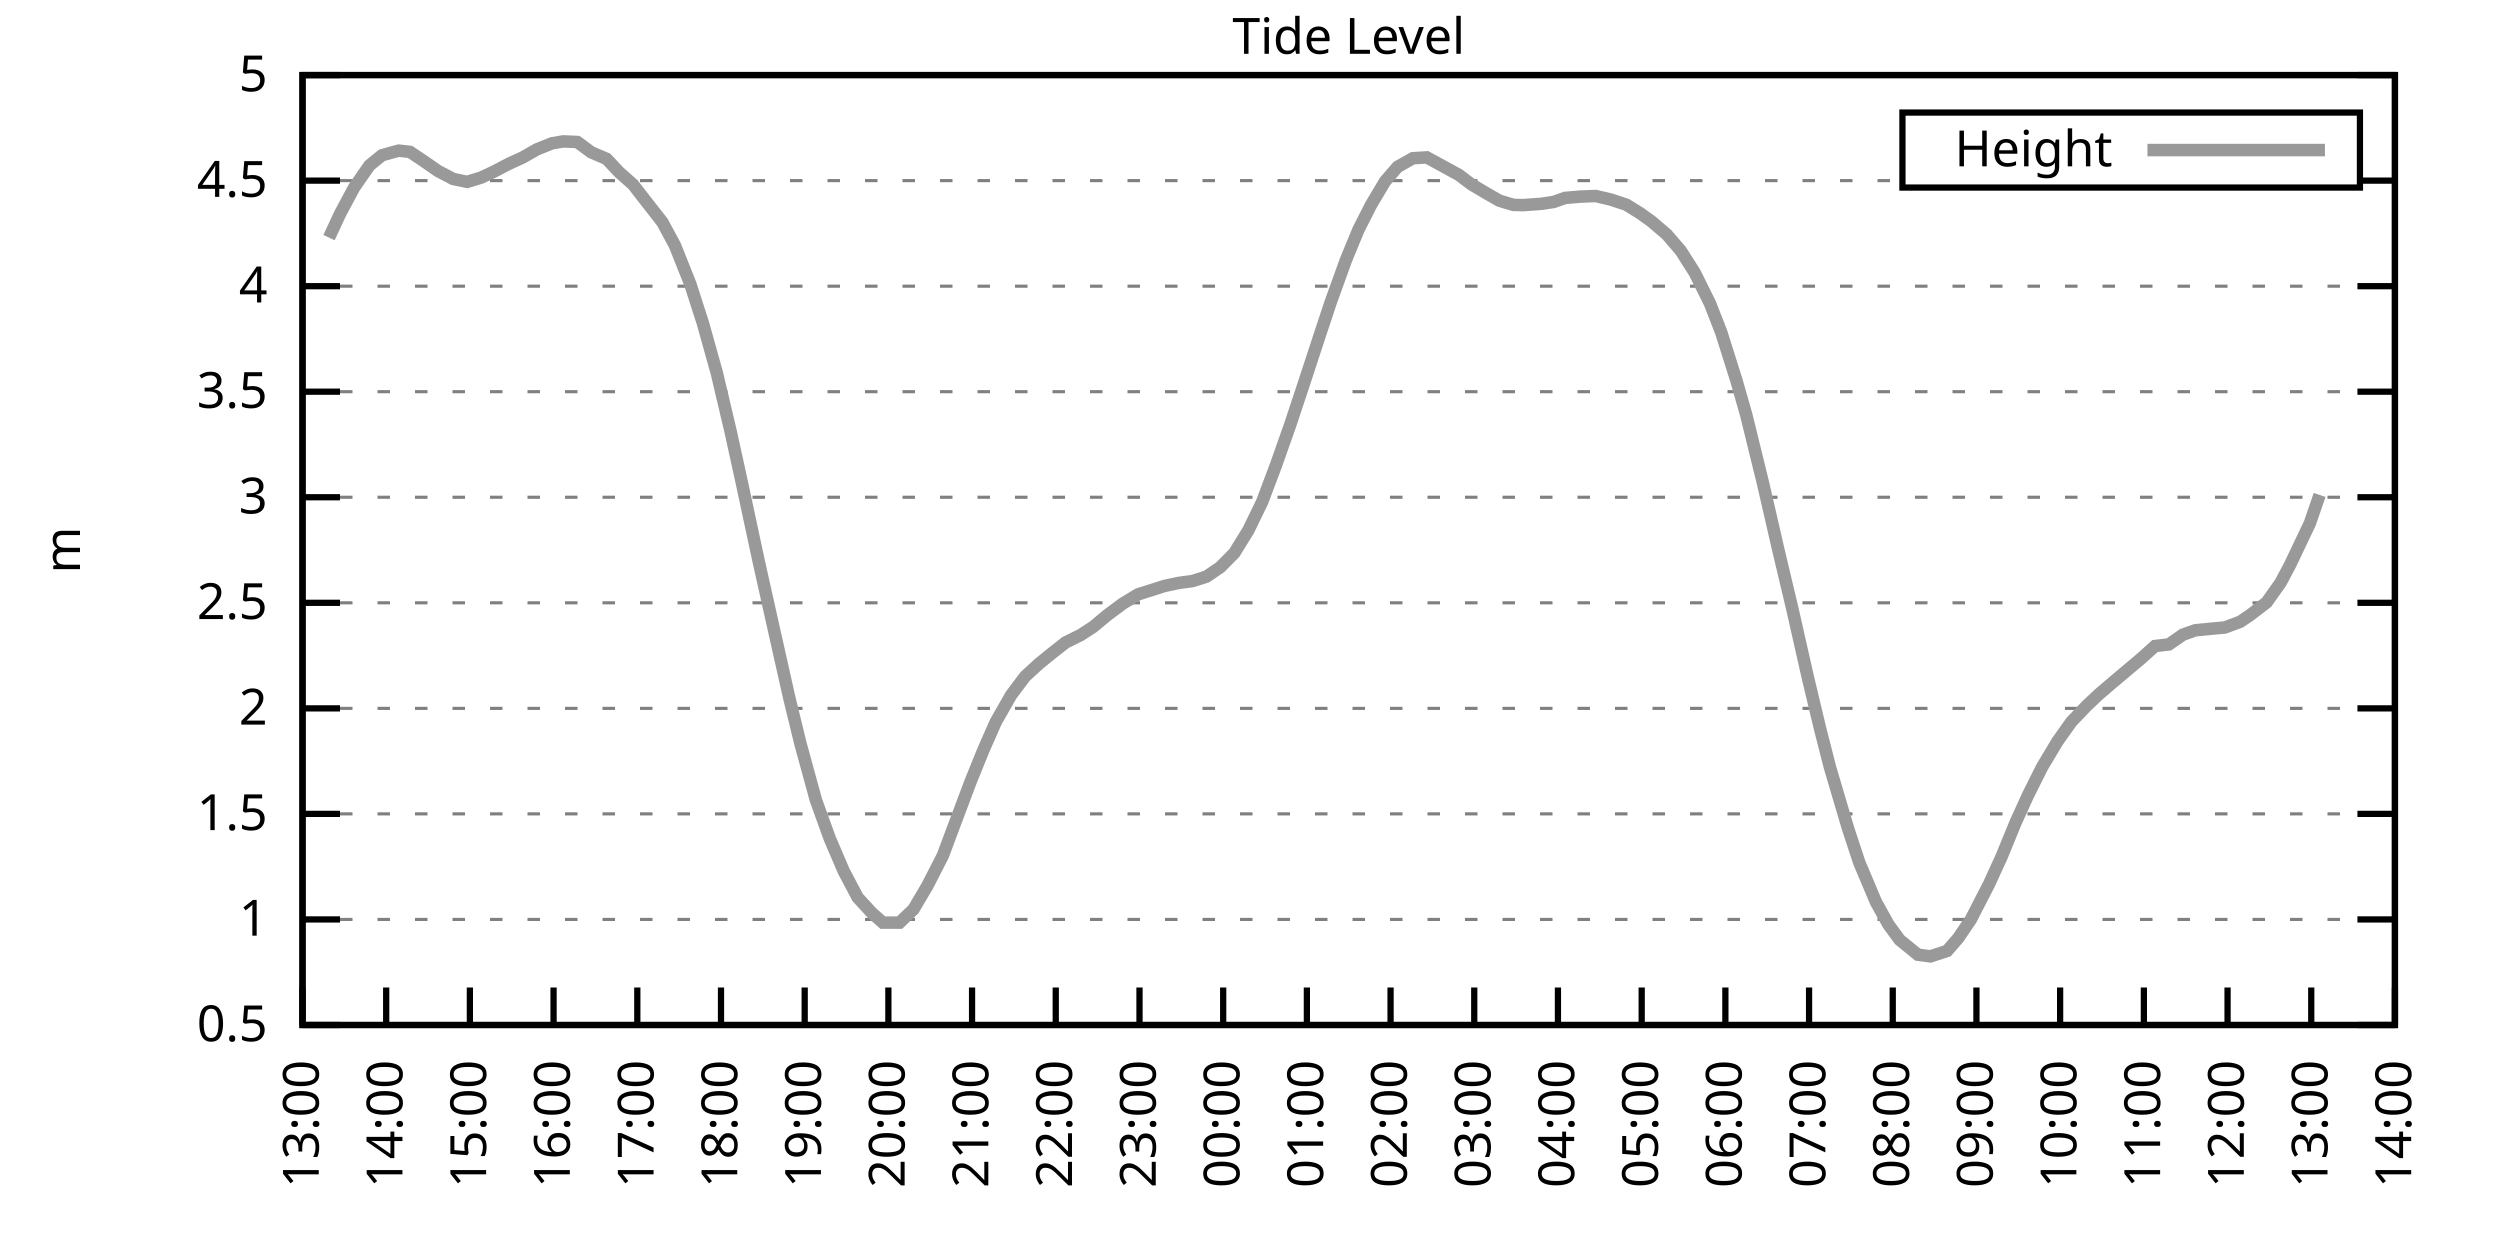
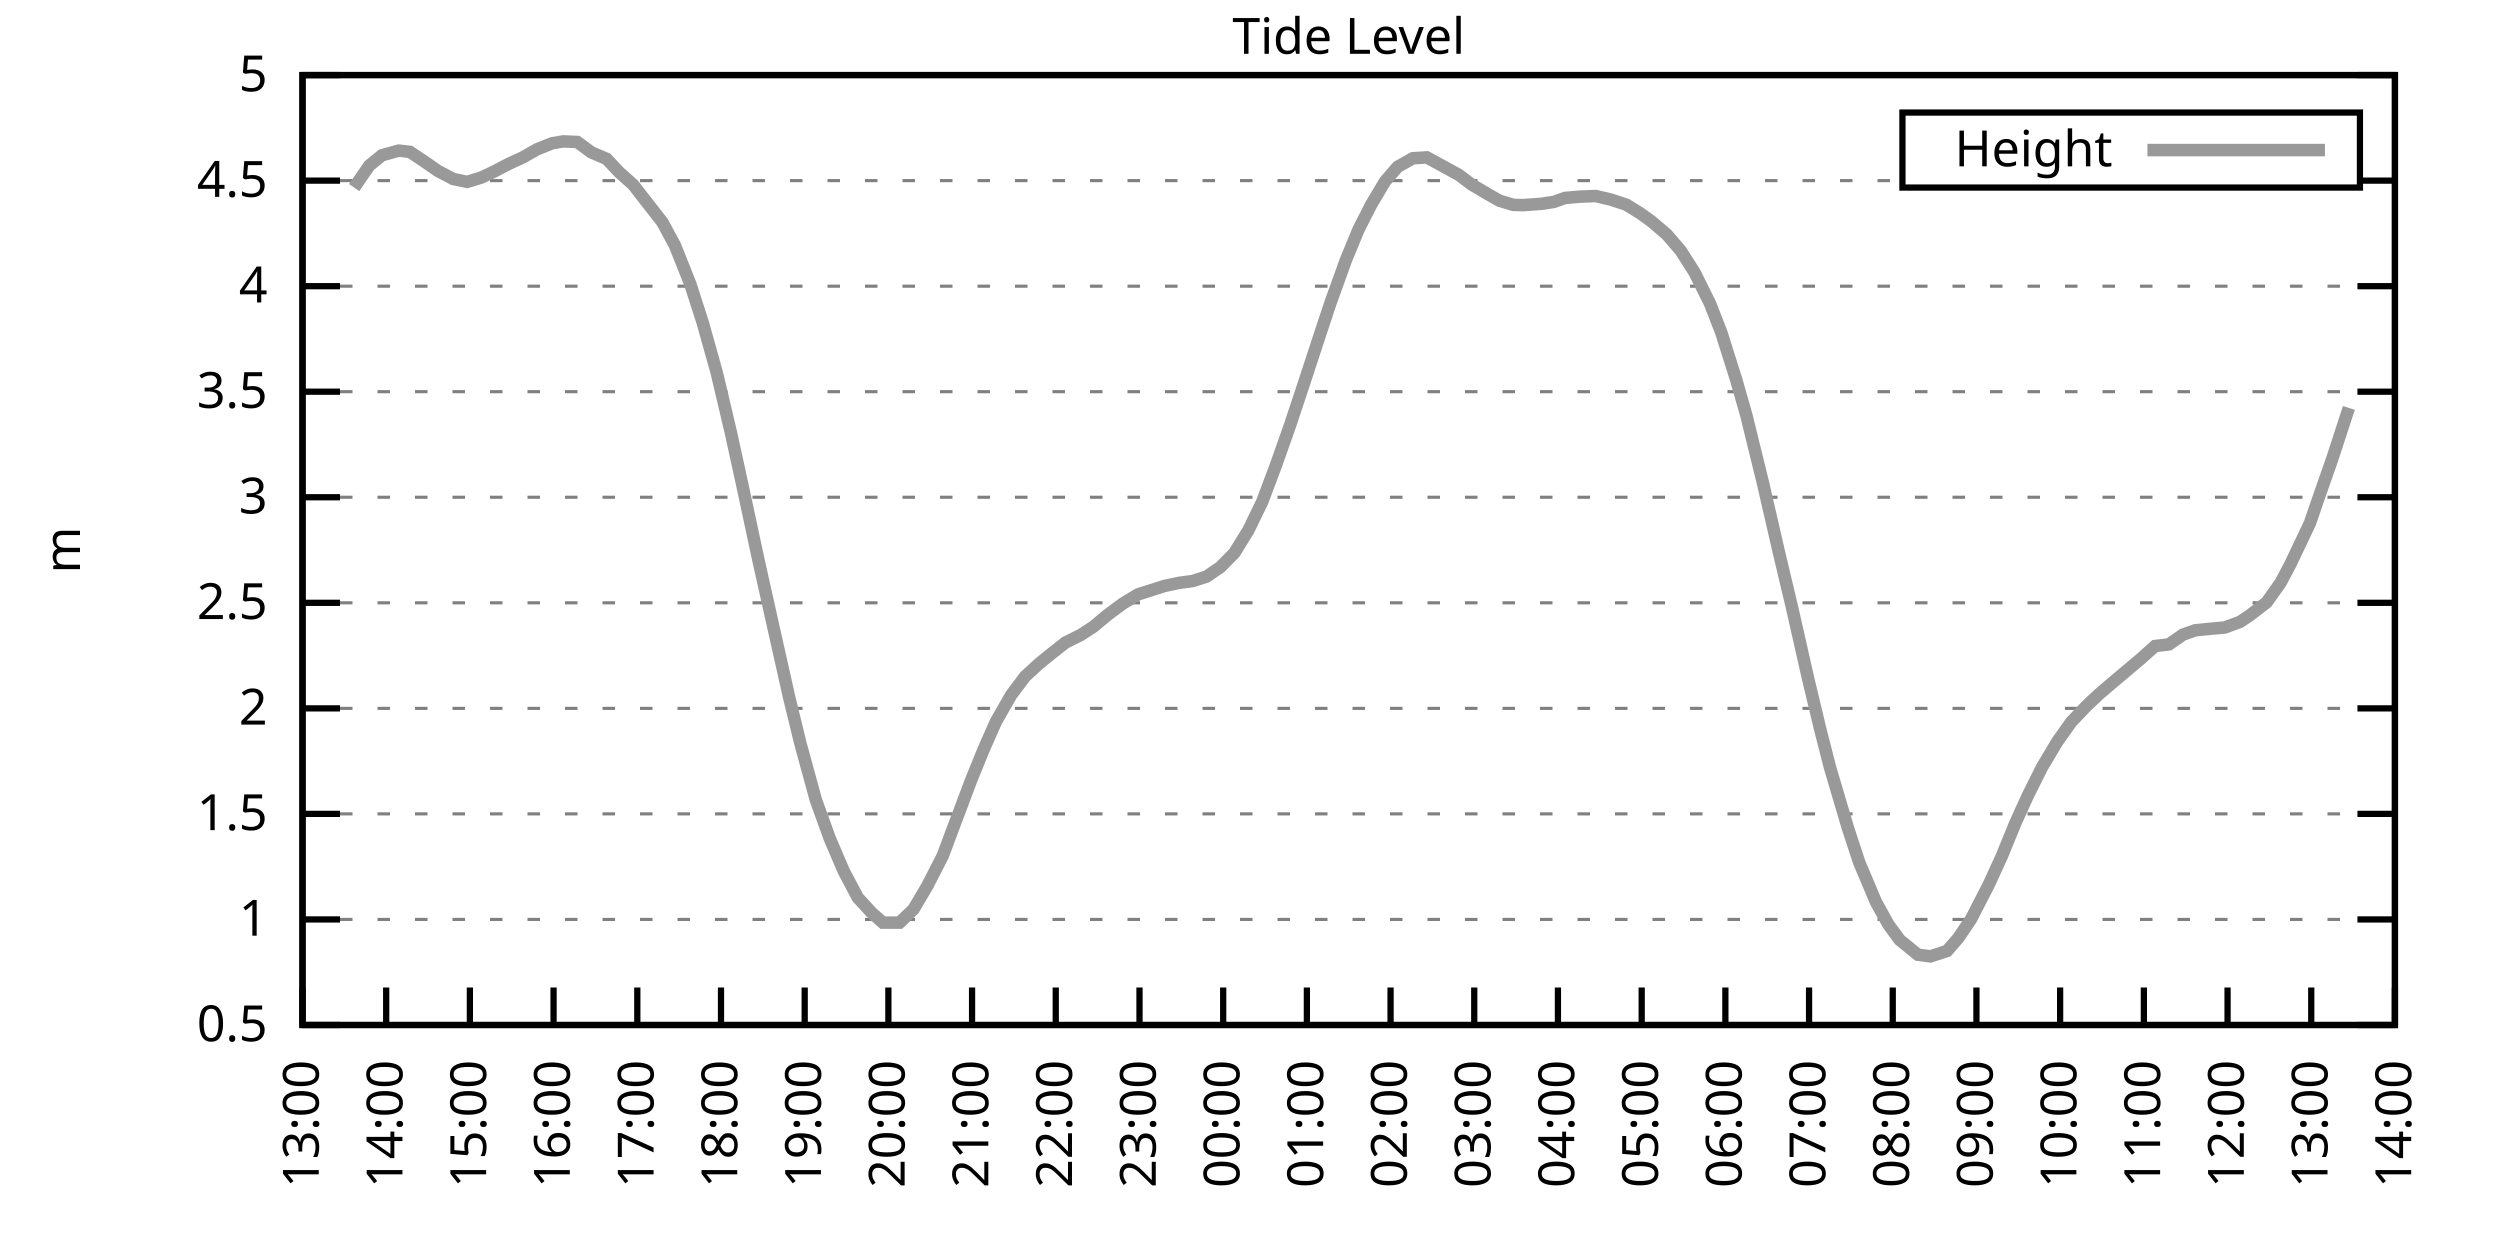
<svg xmlns="http://www.w3.org/2000/svg" xmlns:xlink="http://www.w3.org/1999/xlink" width="400" height="200" viewBox="0 0 400 200">
  <g id="gnuplot_canvas">
    <rect x="0" y="0" width="400" height="200" fill="none" />
    <defs>
      <circle id="gpDot" r="0.5" stroke-width="0.5" stroke="currentColor" />
      <path id="gpPt0" stroke-width="0.333" stroke="currentColor" d="M-1,0 h2 M0,-1 v2" />
      <path id="gpPt1" stroke-width="0.333" stroke="currentColor" d="M-1,-1 L1,1 M1,-1 L-1,1" />
      <path id="gpPt2" stroke-width="0.333" stroke="currentColor" d="M-1,0 L1,0 M0,-1 L0,1 M-1,-1 L1,1 M-1,1 L1,-1" />
      <rect id="gpPt3" stroke-width="0.333" stroke="currentColor" x="-1" y="-1" width="2" height="2" />
      <rect id="gpPt4" stroke-width="0.333" stroke="currentColor" fill="currentColor" x="-1" y="-1" width="2" height="2" />
      <circle id="gpPt5" stroke-width="0.333" stroke="currentColor" cx="0" cy="0" r="1" />
      <use xlink:href="#gpPt5" id="gpPt6" fill="currentColor" stroke="none" />
      <path id="gpPt7" stroke-width="0.333" stroke="currentColor" d="M0,-1.33 L-1.33,0.67 L1.33,0.67 z" />
      <use xlink:href="#gpPt7" id="gpPt8" fill="currentColor" stroke="none" />
      <use xlink:href="#gpPt7" id="gpPt9" stroke="currentColor" transform="rotate(180)" />
      <use xlink:href="#gpPt9" id="gpPt10" fill="currentColor" stroke="none" />
      <use xlink:href="#gpPt3" id="gpPt11" stroke="currentColor" transform="rotate(45)" />
      <use xlink:href="#gpPt11" id="gpPt12" fill="currentColor" stroke="none" />
      <path id="gpPt13" stroke-width="0.333" stroke="currentColor" d="M0,1.330 L1.265,0.411 L0.782,-1.067 L-0.782,-1.076 L-1.265,0.411 z" />
      <use xlink:href="#gpPt13" id="gpPt14" fill="currentColor" stroke="none" />
      <filter id="textbox" filterUnits="objectBoundingBox" x="0" y="0" height="1" width="1">
        <feFlood flood-color="white" flood-opacity="1" result="bgnd" />
        <feComposite in="SourceGraphic" in2="bgnd" operator="atop" />
      </filter>
      <filter id="greybox" filterUnits="objectBoundingBox" x="0" y="0" height="1" width="1">
        <feFlood flood-color="lightgrey" flood-opacity="1" result="grey" />
        <feComposite in="SourceGraphic" in2="grey" operator="atop" />
      </filter>
    </defs>
    <g fill="none" color="white" stroke="currentColor" stroke-width="1.00" stroke-linecap="butt" stroke-linejoin="miter">
</g>
    <g fill="none" color="black" stroke="currentColor" stroke-width="1.00" stroke-linecap="butt" stroke-linejoin="miter">
      <g stroke="none" shape-rendering="crispEdges">
        <polygon fill="rgb(255, 255, 255)" points="48.40,164.00 383.18,164.00 383.18,12.02 48.40,12.02 " />
      </g>
    </g>
    <g fill="none" color="black" stroke="currentColor" stroke-width="1.00" stroke-linecap="butt" stroke-linejoin="miter">
</g>
    <g fill="none" color="black" stroke="black" stroke-width="0.50" stroke-linecap="butt" stroke-linejoin="miter">
</g>
    <g fill="none" color="gray" stroke="currentColor" stroke-width="0.50" stroke-linecap="butt" stroke-linejoin="miter">
      <path stroke="gray" stroke-dasharray="2,4" class="gridline" d="M48.40,164.00 L383.19,164.00  " />
    </g>
    <g fill="none" color="gray" stroke="gray" stroke-width="1.00" stroke-linecap="butt" stroke-linejoin="miter">
</g>
    <g fill="none" color="black" stroke="currentColor" stroke-width="1.00" stroke-linecap="butt" stroke-linejoin="miter">
      <path stroke="black" d="M48.40,164.00 L54.40,164.00 M383.19,164.00 L377.19,164.00  " />
      <g transform="translate(42.80,166.60)" stroke="none" fill="black" font-family="Sans" font-size="8.00" text-anchor="end">
        <text>
          <tspan font-family="Sans"> 0.5</tspan>
        </text>
      </g>
    </g>
    <g fill="none" color="black" stroke="currentColor" stroke-width="1.00" stroke-linecap="butt" stroke-linejoin="miter">
</g>
    <g fill="none" color="black" stroke="black" stroke-width="0.50" stroke-linecap="butt" stroke-linejoin="miter">
</g>
    <g fill="none" color="gray" stroke="currentColor" stroke-width="0.50" stroke-linecap="butt" stroke-linejoin="miter">
      <path stroke="gray" stroke-dasharray="2,4" class="gridline" d="M48.40,147.11 L383.19,147.11  " />
    </g>
    <g fill="none" color="gray" stroke="gray" stroke-width="1.00" stroke-linecap="butt" stroke-linejoin="miter">
</g>
    <g fill="none" color="black" stroke="currentColor" stroke-width="1.00" stroke-linecap="butt" stroke-linejoin="miter">
      <path stroke="black" d="M48.40,147.11 L54.40,147.11 M383.19,147.11 L377.19,147.11  " />
      <g transform="translate(42.80,149.71)" stroke="none" fill="black" font-family="Sans" font-size="8.00" text-anchor="end">
        <text>
          <tspan font-family="Sans"> 1</tspan>
        </text>
      </g>
    </g>
    <g fill="none" color="black" stroke="currentColor" stroke-width="1.00" stroke-linecap="butt" stroke-linejoin="miter">
</g>
    <g fill="none" color="black" stroke="black" stroke-width="0.50" stroke-linecap="butt" stroke-linejoin="miter">
</g>
    <g fill="none" color="gray" stroke="currentColor" stroke-width="0.50" stroke-linecap="butt" stroke-linejoin="miter">
      <path stroke="gray" stroke-dasharray="2,4" class="gridline" d="M48.40,130.22 L383.19,130.22  " />
    </g>
    <g fill="none" color="gray" stroke="gray" stroke-width="1.00" stroke-linecap="butt" stroke-linejoin="miter">
</g>
    <g fill="none" color="black" stroke="currentColor" stroke-width="1.00" stroke-linecap="butt" stroke-linejoin="miter">
      <path stroke="black" d="M48.40,130.22 L54.40,130.22 M383.19,130.22 L377.19,130.22  " />
      <g transform="translate(42.80,132.82)" stroke="none" fill="black" font-family="Sans" font-size="8.00" text-anchor="end">
        <text>
          <tspan font-family="Sans"> 1.5</tspan>
        </text>
      </g>
    </g>
    <g fill="none" color="black" stroke="currentColor" stroke-width="1.00" stroke-linecap="butt" stroke-linejoin="miter">
</g>
    <g fill="none" color="black" stroke="black" stroke-width="0.50" stroke-linecap="butt" stroke-linejoin="miter">
</g>
    <g fill="none" color="gray" stroke="currentColor" stroke-width="0.50" stroke-linecap="butt" stroke-linejoin="miter">
      <path stroke="gray" stroke-dasharray="2,4" class="gridline" d="M48.40,113.34 L383.19,113.34  " />
    </g>
    <g fill="none" color="gray" stroke="gray" stroke-width="1.00" stroke-linecap="butt" stroke-linejoin="miter">
</g>
    <g fill="none" color="black" stroke="currentColor" stroke-width="1.00" stroke-linecap="butt" stroke-linejoin="miter">
      <path stroke="black" d="M48.40,113.34 L54.40,113.34 M383.19,113.34 L377.19,113.34  " />
      <g transform="translate(42.80,115.94)" stroke="none" fill="black" font-family="Sans" font-size="8.00" text-anchor="end">
        <text>
          <tspan font-family="Sans"> 2</tspan>
        </text>
      </g>
    </g>
    <g fill="none" color="black" stroke="currentColor" stroke-width="1.00" stroke-linecap="butt" stroke-linejoin="miter">
</g>
    <g fill="none" color="black" stroke="black" stroke-width="0.50" stroke-linecap="butt" stroke-linejoin="miter">
</g>
    <g fill="none" color="gray" stroke="currentColor" stroke-width="0.50" stroke-linecap="butt" stroke-linejoin="miter">
      <path stroke="gray" stroke-dasharray="2,4" class="gridline" d="M48.40,96.45 L383.19,96.45  " />
    </g>
    <g fill="none" color="gray" stroke="gray" stroke-width="1.00" stroke-linecap="butt" stroke-linejoin="miter">
</g>
    <g fill="none" color="black" stroke="currentColor" stroke-width="1.00" stroke-linecap="butt" stroke-linejoin="miter">
      <path stroke="black" d="M48.40,96.45 L54.40,96.45 M383.19,96.45 L377.19,96.45  " />
      <g transform="translate(42.80,99.05)" stroke="none" fill="black" font-family="Sans" font-size="8.00" text-anchor="end">
        <text>
          <tspan font-family="Sans"> 2.5</tspan>
        </text>
      </g>
    </g>
    <g fill="none" color="black" stroke="currentColor" stroke-width="1.00" stroke-linecap="butt" stroke-linejoin="miter">
</g>
    <g fill="none" color="black" stroke="black" stroke-width="0.50" stroke-linecap="butt" stroke-linejoin="miter">
</g>
    <g fill="none" color="gray" stroke="currentColor" stroke-width="0.50" stroke-linecap="butt" stroke-linejoin="miter">
      <path stroke="gray" stroke-dasharray="2,4" class="gridline" d="M48.40,79.56 L383.19,79.56  " />
    </g>
    <g fill="none" color="gray" stroke="gray" stroke-width="1.00" stroke-linecap="butt" stroke-linejoin="miter">
</g>
    <g fill="none" color="black" stroke="currentColor" stroke-width="1.00" stroke-linecap="butt" stroke-linejoin="miter">
      <path stroke="black" d="M48.40,79.56 L54.40,79.56 M383.19,79.56 L377.19,79.56  " />
      <g transform="translate(42.80,82.16)" stroke="none" fill="black" font-family="Sans" font-size="8.00" text-anchor="end">
        <text>
          <tspan font-family="Sans"> 3</tspan>
        </text>
      </g>
    </g>
    <g fill="none" color="black" stroke="currentColor" stroke-width="1.00" stroke-linecap="butt" stroke-linejoin="miter">
</g>
    <g fill="none" color="black" stroke="black" stroke-width="0.50" stroke-linecap="butt" stroke-linejoin="miter">
</g>
    <g fill="none" color="gray" stroke="currentColor" stroke-width="0.50" stroke-linecap="butt" stroke-linejoin="miter">
      <path stroke="gray" stroke-dasharray="2,4" class="gridline" d="M48.40,62.67 L383.19,62.67  " />
    </g>
    <g fill="none" color="gray" stroke="gray" stroke-width="1.00" stroke-linecap="butt" stroke-linejoin="miter">
</g>
    <g fill="none" color="black" stroke="currentColor" stroke-width="1.00" stroke-linecap="butt" stroke-linejoin="miter">
      <path stroke="black" d="M48.40,62.67 L54.40,62.67 M383.19,62.67 L377.19,62.67  " />
      <g transform="translate(42.80,65.27)" stroke="none" fill="black" font-family="Sans" font-size="8.00" text-anchor="end">
        <text>
          <tspan font-family="Sans"> 3.5</tspan>
        </text>
      </g>
    </g>
    <g fill="none" color="black" stroke="currentColor" stroke-width="1.00" stroke-linecap="butt" stroke-linejoin="miter">
</g>
    <g fill="none" color="black" stroke="black" stroke-width="0.50" stroke-linecap="butt" stroke-linejoin="miter">
</g>
    <g fill="none" color="gray" stroke="currentColor" stroke-width="0.50" stroke-linecap="butt" stroke-linejoin="miter">
      <path stroke="gray" stroke-dasharray="2,4" class="gridline" d="M48.40,45.79 L383.19,45.79  " />
    </g>
    <g fill="none" color="gray" stroke="gray" stroke-width="1.00" stroke-linecap="butt" stroke-linejoin="miter">
</g>
    <g fill="none" color="black" stroke="currentColor" stroke-width="1.00" stroke-linecap="butt" stroke-linejoin="miter">
      <path stroke="black" d="M48.40,45.79 L54.40,45.79 M383.19,45.79 L377.19,45.79  " />
      <g transform="translate(42.80,48.39)" stroke="none" fill="black" font-family="Sans" font-size="8.00" text-anchor="end">
        <text>
          <tspan font-family="Sans"> 4</tspan>
        </text>
      </g>
    </g>
    <g fill="none" color="black" stroke="currentColor" stroke-width="1.00" stroke-linecap="butt" stroke-linejoin="miter">
</g>
    <g fill="none" color="black" stroke="black" stroke-width="0.50" stroke-linecap="butt" stroke-linejoin="miter">
</g>
    <g fill="none" color="gray" stroke="currentColor" stroke-width="0.50" stroke-linecap="butt" stroke-linejoin="miter">
      <path stroke="gray" stroke-dasharray="2,4" class="gridline" d="M48.40,28.90 L304.39,28.90 M377.59,28.90 L383.19,28.90  " />
    </g>
    <g fill="none" color="gray" stroke="gray" stroke-width="1.00" stroke-linecap="butt" stroke-linejoin="miter">
</g>
    <g fill="none" color="black" stroke="currentColor" stroke-width="1.00" stroke-linecap="butt" stroke-linejoin="miter">
      <path stroke="black" d="M48.40,28.90 L54.40,28.90 M383.19,28.90 L377.19,28.90  " />
      <g transform="translate(42.80,31.50)" stroke="none" fill="black" font-family="Sans" font-size="8.00" text-anchor="end">
        <text>
          <tspan font-family="Sans"> 4.5</tspan>
        </text>
      </g>
    </g>
    <g fill="none" color="black" stroke="currentColor" stroke-width="1.00" stroke-linecap="butt" stroke-linejoin="miter">
</g>
    <g fill="none" color="black" stroke="black" stroke-width="0.50" stroke-linecap="butt" stroke-linejoin="miter">
</g>
    <g fill="none" color="gray" stroke="currentColor" stroke-width="0.50" stroke-linecap="butt" stroke-linejoin="miter">
      <path stroke="gray" stroke-dasharray="2,4" class="gridline" d="M48.40,12.01 L383.19,12.01  " />
    </g>
    <g fill="none" color="gray" stroke="gray" stroke-width="1.00" stroke-linecap="butt" stroke-linejoin="miter">
</g>
    <g fill="none" color="black" stroke="currentColor" stroke-width="1.00" stroke-linecap="butt" stroke-linejoin="miter">
      <path stroke="black" d="M48.40,12.01 L54.40,12.01 M383.19,12.01 L377.19,12.01  " />
      <g transform="translate(42.80,14.61)" stroke="none" fill="black" font-family="Sans" font-size="8.00" text-anchor="end">
        <text>
          <tspan font-family="Sans"> 5</tspan>
        </text>
      </g>
    </g>
    <g fill="none" color="black" stroke="currentColor" stroke-width="1.00" stroke-linecap="butt" stroke-linejoin="miter">
      <path stroke="black" d="M48.40,164.00 L48.40,158.00  " />
      <g transform="translate(51.00,169.60) rotate(270.00)" stroke="none" fill="black" font-family="Sans" font-size="8.00" text-anchor="end">
        <text>
          <tspan font-family="Sans">13:00</tspan>
        </text>
      </g>
    </g>
    <g fill="none" color="black" stroke="currentColor" stroke-width="1.00" stroke-linecap="butt" stroke-linejoin="miter">
      <path stroke="black" d="M61.79,164.00 L61.79,158.00  " />
      <g transform="translate(64.39,169.60) rotate(270.00)" stroke="none" fill="black" font-family="Sans" font-size="8.00" text-anchor="end">
        <text>
          <tspan font-family="Sans">14:00</tspan>
        </text>
      </g>
    </g>
    <g fill="none" color="black" stroke="currentColor" stroke-width="1.00" stroke-linecap="butt" stroke-linejoin="miter">
      <path stroke="black" d="M75.18,164.00 L75.18,158.00  " />
      <g transform="translate(77.78,169.60) rotate(270.00)" stroke="none" fill="black" font-family="Sans" font-size="8.00" text-anchor="end">
        <text>
          <tspan font-family="Sans">15:00</tspan>
        </text>
      </g>
    </g>
    <g fill="none" color="black" stroke="currentColor" stroke-width="1.00" stroke-linecap="butt" stroke-linejoin="miter">
      <path stroke="black" d="M88.57,164.00 L88.57,158.00  " />
      <g transform="translate(91.17,169.60) rotate(270.00)" stroke="none" fill="black" font-family="Sans" font-size="8.00" text-anchor="end">
        <text>
          <tspan font-family="Sans">16:00</tspan>
        </text>
      </g>
    </g>
    <g fill="none" color="black" stroke="currentColor" stroke-width="1.00" stroke-linecap="butt" stroke-linejoin="miter">
      <path stroke="black" d="M101.97,164.00 L101.97,158.00  " />
      <g transform="translate(104.57,169.60) rotate(270.00)" stroke="none" fill="black" font-family="Sans" font-size="8.00" text-anchor="end">
        <text>
          <tspan font-family="Sans">17:00</tspan>
        </text>
      </g>
    </g>
    <g fill="none" color="black" stroke="currentColor" stroke-width="1.00" stroke-linecap="butt" stroke-linejoin="miter">
      <path stroke="black" d="M115.36,164.00 L115.36,158.00  " />
      <g transform="translate(117.96,169.60) rotate(270.00)" stroke="none" fill="black" font-family="Sans" font-size="8.00" text-anchor="end">
        <text>
          <tspan font-family="Sans">18:00</tspan>
        </text>
      </g>
    </g>
    <g fill="none" color="black" stroke="currentColor" stroke-width="1.00" stroke-linecap="butt" stroke-linejoin="miter">
      <path stroke="black" d="M128.75,164.00 L128.75,158.00  " />
      <g transform="translate(131.35,169.60) rotate(270.00)" stroke="none" fill="black" font-family="Sans" font-size="8.00" text-anchor="end">
        <text>
          <tspan font-family="Sans">19:00</tspan>
        </text>
      </g>
    </g>
    <g fill="none" color="black" stroke="currentColor" stroke-width="1.00" stroke-linecap="butt" stroke-linejoin="miter">
      <path stroke="black" d="M142.14,164.00 L142.14,158.00  " />
      <g transform="translate(144.74,169.60) rotate(270.00)" stroke="none" fill="black" font-family="Sans" font-size="8.00" text-anchor="end">
        <text>
          <tspan font-family="Sans">20:00</tspan>
        </text>
      </g>
    </g>
    <g fill="none" color="black" stroke="currentColor" stroke-width="1.00" stroke-linecap="butt" stroke-linejoin="miter">
      <path stroke="black" d="M155.53,164.00 L155.53,158.00  " />
      <g transform="translate(158.13,169.60) rotate(270.00)" stroke="none" fill="black" font-family="Sans" font-size="8.00" text-anchor="end">
        <text>
          <tspan font-family="Sans">21:00</tspan>
        </text>
      </g>
    </g>
    <g fill="none" color="black" stroke="currentColor" stroke-width="1.00" stroke-linecap="butt" stroke-linejoin="miter">
      <path stroke="black" d="M168.92,164.00 L168.92,158.00  " />
      <g transform="translate(171.52,169.60) rotate(270.00)" stroke="none" fill="black" font-family="Sans" font-size="8.00" text-anchor="end">
        <text>
          <tspan font-family="Sans">22:00</tspan>
        </text>
      </g>
    </g>
    <g fill="none" color="black" stroke="currentColor" stroke-width="1.00" stroke-linecap="butt" stroke-linejoin="miter">
      <path stroke="black" d="M182.32,164.00 L182.32,158.00  " />
      <g transform="translate(184.92,169.60) rotate(270.00)" stroke="none" fill="black" font-family="Sans" font-size="8.00" text-anchor="end">
        <text>
          <tspan font-family="Sans">23:00</tspan>
        </text>
      </g>
    </g>
    <g fill="none" color="black" stroke="currentColor" stroke-width="1.00" stroke-linecap="butt" stroke-linejoin="miter">
      <path stroke="black" d="M195.71,164.00 L195.71,158.00  " />
      <g transform="translate(198.31,169.60) rotate(270.00)" stroke="none" fill="black" font-family="Sans" font-size="8.00" text-anchor="end">
        <text>
          <tspan font-family="Sans">00:00</tspan>
        </text>
      </g>
    </g>
    <g fill="none" color="black" stroke="currentColor" stroke-width="1.00" stroke-linecap="butt" stroke-linejoin="miter">
      <path stroke="black" d="M209.10,164.00 L209.10,158.00  " />
      <g transform="translate(211.70,169.60) rotate(270.00)" stroke="none" fill="black" font-family="Sans" font-size="8.00" text-anchor="end">
        <text>
          <tspan font-family="Sans">01:00</tspan>
        </text>
      </g>
    </g>
    <g fill="none" color="black" stroke="currentColor" stroke-width="1.00" stroke-linecap="butt" stroke-linejoin="miter">
      <path stroke="black" d="M222.49,164.00 L222.49,158.00  " />
      <g transform="translate(225.09,169.60) rotate(270.00)" stroke="none" fill="black" font-family="Sans" font-size="8.00" text-anchor="end">
        <text>
          <tspan font-family="Sans">02:00</tspan>
        </text>
      </g>
    </g>
    <g fill="none" color="black" stroke="currentColor" stroke-width="1.00" stroke-linecap="butt" stroke-linejoin="miter">
      <path stroke="black" d="M235.88,164.00 L235.88,158.00  " />
      <g transform="translate(238.48,169.60) rotate(270.00)" stroke="none" fill="black" font-family="Sans" font-size="8.00" text-anchor="end">
        <text>
          <tspan font-family="Sans">03:00</tspan>
        </text>
      </g>
    </g>
    <g fill="none" color="black" stroke="currentColor" stroke-width="1.00" stroke-linecap="butt" stroke-linejoin="miter">
      <path stroke="black" d="M249.27,164.00 L249.27,158.00  " />
      <g transform="translate(251.87,169.60) rotate(270.00)" stroke="none" fill="black" font-family="Sans" font-size="8.00" text-anchor="end">
        <text>
          <tspan font-family="Sans">04:00</tspan>
        </text>
      </g>
    </g>
    <g fill="none" color="black" stroke="currentColor" stroke-width="1.00" stroke-linecap="butt" stroke-linejoin="miter">
      <path stroke="black" d="M262.67,164.00 L262.67,158.00  " />
      <g transform="translate(265.27,169.60) rotate(270.00)" stroke="none" fill="black" font-family="Sans" font-size="8.00" text-anchor="end">
        <text>
          <tspan font-family="Sans">05:00</tspan>
        </text>
      </g>
    </g>
    <g fill="none" color="black" stroke="currentColor" stroke-width="1.00" stroke-linecap="butt" stroke-linejoin="miter">
      <path stroke="black" d="M276.06,164.00 L276.06,158.00  " />
      <g transform="translate(278.66,169.60) rotate(270.00)" stroke="none" fill="black" font-family="Sans" font-size="8.00" text-anchor="end">
        <text>
          <tspan font-family="Sans">06:00</tspan>
        </text>
      </g>
    </g>
    <g fill="none" color="black" stroke="currentColor" stroke-width="1.00" stroke-linecap="butt" stroke-linejoin="miter">
      <path stroke="black" d="M289.45,164.00 L289.45,158.00  " />
      <g transform="translate(292.05,169.60) rotate(270.00)" stroke="none" fill="black" font-family="Sans" font-size="8.00" text-anchor="end">
        <text>
          <tspan font-family="Sans">07:00</tspan>
        </text>
      </g>
    </g>
    <g fill="none" color="black" stroke="currentColor" stroke-width="1.00" stroke-linecap="butt" stroke-linejoin="miter">
      <path stroke="black" d="M302.84,164.00 L302.84,158.00  " />
      <g transform="translate(305.44,169.60) rotate(270.00)" stroke="none" fill="black" font-family="Sans" font-size="8.00" text-anchor="end">
        <text>
          <tspan font-family="Sans">08:00</tspan>
        </text>
      </g>
    </g>
    <g fill="none" color="black" stroke="currentColor" stroke-width="1.00" stroke-linecap="butt" stroke-linejoin="miter">
      <path stroke="black" d="M316.23,164.00 L316.23,158.00  " />
      <g transform="translate(318.83,169.60) rotate(270.00)" stroke="none" fill="black" font-family="Sans" font-size="8.00" text-anchor="end">
        <text>
          <tspan font-family="Sans">09:00</tspan>
        </text>
      </g>
    </g>
    <g fill="none" color="black" stroke="currentColor" stroke-width="1.00" stroke-linecap="butt" stroke-linejoin="miter">
      <path stroke="black" d="M329.62,164.00 L329.62,158.00  " />
      <g transform="translate(332.22,169.60) rotate(270.00)" stroke="none" fill="black" font-family="Sans" font-size="8.00" text-anchor="end">
        <text>
          <tspan font-family="Sans">10:00</tspan>
        </text>
      </g>
    </g>
    <g fill="none" color="black" stroke="currentColor" stroke-width="1.00" stroke-linecap="butt" stroke-linejoin="miter">
      <path stroke="black" d="M343.02,164.00 L343.02,158.00  " />
      <g transform="translate(345.62,169.60) rotate(270.00)" stroke="none" fill="black" font-family="Sans" font-size="8.00" text-anchor="end">
        <text>
          <tspan font-family="Sans">11:00</tspan>
        </text>
      </g>
    </g>
    <g fill="none" color="black" stroke="currentColor" stroke-width="1.00" stroke-linecap="butt" stroke-linejoin="miter">
      <path stroke="black" d="M356.41,164.00 L356.41,158.00  " />
      <g transform="translate(359.01,169.60) rotate(270.00)" stroke="none" fill="black" font-family="Sans" font-size="8.00" text-anchor="end">
        <text>
          <tspan font-family="Sans">12:00</tspan>
        </text>
      </g>
    </g>
    <g fill="none" color="black" stroke="currentColor" stroke-width="1.00" stroke-linecap="butt" stroke-linejoin="miter">
      <path stroke="black" d="M369.80,164.00 L369.80,158.00  " />
      <g transform="translate(372.40,169.60) rotate(270.00)" stroke="none" fill="black" font-family="Sans" font-size="8.00" text-anchor="end">
        <text>
          <tspan font-family="Sans">13:00</tspan>
        </text>
      </g>
    </g>
    <g fill="none" color="black" stroke="currentColor" stroke-width="1.00" stroke-linecap="butt" stroke-linejoin="miter">
      <path stroke="black" d="M383.19,164.00 L383.19,158.00  " />
      <g transform="translate(385.79,169.60) rotate(270.00)" stroke="none" fill="black" font-family="Sans" font-size="8.00" text-anchor="end">
        <text>
          <tspan font-family="Sans">14:00</tspan>
        </text>
      </g>
    </g>
    <g fill="none" color="black" stroke="currentColor" stroke-width="1.00" stroke-linecap="butt" stroke-linejoin="miter">
</g>
    <g fill="none" color="black" stroke="currentColor" stroke-width="1.00" stroke-linecap="butt" stroke-linejoin="miter">
      <path stroke="black" d="M48.40,12.01 L48.40,164.00 L383.19,164.00 L383.19,12.01 L48.40,12.01 Z  " />
    </g>
    <g fill="none" color="black" stroke="currentColor" stroke-width="1.00" stroke-linecap="butt" stroke-linejoin="miter">
</g>
    <g fill="none" color="black" stroke="currentColor" stroke-width="1.00" stroke-linecap="butt" stroke-linejoin="miter">
      <path stroke="black" d="M304.39,30.01 L304.39,18.01 L377.59,18.01 L377.59,30.01 L304.39,30.01 Z  " />
    </g>
    <g id="Tide_level_plot_1">
      <g fill="none" color="white" stroke="black" stroke-width="2.00" stroke-linecap="butt" stroke-linejoin="miter">
</g>
      <g fill="none" color="black" stroke="currentColor" stroke-width="2.00" stroke-linecap="butt" stroke-linejoin="miter">
        <g transform="translate(337.99,26.61)" stroke="none" fill="black" font-family="Sans" font-size="8.00" text-anchor="end">
          <text>
            <tspan font-family="Sans">Height</tspan>
          </text>
        </g>
      </g>
      <g fill="none" color="black" stroke="currentColor" stroke-width="2.00" stroke-linecap="butt" stroke-linejoin="miter">
-         <path stroke="rgb(153, 153, 153)" d="M343.59,24.01 L371.99,24.01 M52.64,38.02 L54.43,34.17 L56.66,30.01 L59.11,26.47 L61.12,24.84 L63.80,24.10   L65.59,24.30 L67.82,25.79 L70.05,27.34 L72.50,28.63 L74.74,29.10 L76.97,28.42 L78.98,27.48 L81.43,26.20   L83.66,25.18 L85.90,23.90 L88.35,22.92 L90.14,22.62 L92.37,22.72 L94.60,24.37 L97.06,25.42 L99.06,27.55   L101.30,29.54 L103.08,31.84 L105.98,35.55 L107.99,39.27 L110.45,45.45 L112.46,51.70 L114.69,59.67 L116.92,69.12   L118.71,77.30 L121.38,89.76 L123.84,100.77 L126.29,111.68 L128.08,119.01 L130.54,128.00 L132.77,134.18 L135.00,139.38   L137.23,143.60 L139.46,146.03 L141.25,147.62 L143.93,147.62 L146.16,145.49 L148.39,141.71 L150.85,136.91 L152.63,132.15   L155.31,125.02 L157.32,120.06 L159.33,115.50 L161.78,111.21 L164.01,108.24 L166.25,106.18 L168.25,104.56 L170.49,102.80   L172.94,101.58 L174.95,100.27 L177.18,98.41 L179.64,96.58 L182.09,95.10 L184.32,94.39 L186.33,93.75 L188.57,93.27   L190.80,92.97 L193.03,92.26 L195.26,90.74 L197.49,88.48 L199.73,84.86 L201.96,80.27 L204.19,74.33 L206.42,68.01   L208.43,61.96 L211.11,53.79 L212.89,48.42 L215.35,41.60 L217.36,36.73 L219.37,32.78 L221.60,29.03 L223.61,26.70   L226.06,25.32 L228.29,25.18 L233.43,27.99 L235.44,29.51 L237.89,30.96 L239.90,32.11 L242.13,32.78 L243.69,32.82   L246.60,32.61 L248.60,32.31 L250.39,31.67 L252.85,31.46 L255.30,31.36 L257.76,31.94 L260.21,32.75 L262.44,34.13   L264.23,35.42 L266.68,37.51 L268.92,40.11 L271.15,43.62 L273.60,48.56 L275.39,53.15 L277.84,60.92 L279.41,66.42   L282.08,77.30 L284.54,88.00 L286.77,97.39 L289.23,108.27 L291.23,116.65 L292.80,122.79 L295.70,132.59 L297.48,137.99   L300.16,144.34 L302.17,147.96 L303.96,150.39 L306.86,152.75 L308.87,153.02 L311.54,152.14 L313.33,150.08 L315.34,147.11   L318.24,141.47 L320.25,137.08 L322.48,131.64 L324.49,127.22 L326.72,122.76 L329.18,118.64 L331.41,115.50 L333.86,112.93   L335.87,111.04 L337.88,109.32 L342.57,105.37 L344.80,103.37 L347.03,103.10 L349.26,101.55 L351.27,100.84 L353.73,100.60   L355.96,100.40 L358.42,99.49 L359.98,98.44 L362.66,96.38 L364.89,93.24 L366.45,90.30 L369.58,83.72 L371.14,79.19    " />
+         <path stroke="rgb(153, 153, 153)" d="M343.59,24.01 L371.99,24.01 M56.66,30.01 L59.11,26.47 L61.12,24.84 L63.80,24.10 L65.59,24.30 L67.82,25.79   L70.05,27.34 L72.50,28.63 L74.74,29.10 L76.97,28.42 L78.98,27.48 L81.43,26.20 L83.66,25.18 L85.90,23.90   L88.35,22.92 L90.14,22.62 L92.37,22.72 L94.60,24.37 L97.06,25.42 L99.06,27.55 L101.30,29.54 L103.08,31.84   L105.98,35.55 L107.99,39.27 L110.45,45.45 L112.46,51.70 L114.69,59.67 L116.92,69.12 L118.71,77.30 L121.38,89.76   L123.84,100.77 L126.29,111.68 L128.08,119.01 L130.54,128.00 L132.77,134.18 L135.00,139.38 L137.23,143.60 L139.46,146.03   L141.25,147.62 L143.93,147.62 L146.16,145.49 L148.39,141.71 L150.85,136.91 L152.63,132.15 L155.31,125.02 L157.32,120.06   L159.33,115.50 L161.78,111.21 L164.01,108.24 L166.25,106.18 L168.25,104.56 L170.49,102.80 L172.94,101.58 L174.95,100.27   L177.18,98.41 L179.64,96.58 L182.09,95.10 L184.32,94.39 L186.33,93.75 L188.57,93.27 L190.80,92.97 L193.03,92.26   L195.26,90.74 L197.49,88.48 L199.73,84.86 L201.96,80.27 L204.19,74.33 L206.42,68.01 L208.43,61.96 L211.11,53.79   L212.89,48.42 L215.35,41.60 L217.36,36.73 L219.37,32.78 L221.60,29.03 L223.61,26.70 L226.06,25.32 L228.29,25.18   L233.43,27.99 L235.44,29.51 L237.89,30.96 L239.90,32.11 L242.13,32.78 L243.69,32.82 L246.60,32.61 L248.60,32.31   L250.39,31.67 L252.85,31.46 L255.30,31.36 L257.76,31.94 L260.21,32.75 L262.44,34.13 L264.23,35.42 L266.68,37.51   L268.92,40.11 L271.15,43.62 L273.60,48.56 L275.39,53.15 L277.84,60.92 L279.41,66.42 L282.08,77.30 L284.54,88.00   L286.77,97.39 L289.23,108.27 L291.23,116.65 L292.80,122.79 L295.70,132.59 L297.48,137.99 L300.16,144.34 L302.17,147.96   L303.96,150.39 L306.86,152.75 L308.87,153.02 L311.54,152.14 L313.33,150.08 L315.34,147.11 L318.24,141.47 L320.25,137.08   L322.48,131.64 L324.49,127.22 L326.72,122.76 L329.18,118.64 L331.41,115.50 L333.86,112.93 L335.87,111.04 L337.88,109.32   L342.57,105.37 L344.80,103.37 L347.03,103.10 L349.26,101.55 L351.27,100.84 L353.73,100.60 L355.96,100.40 L358.42,99.49   L359.98,98.44 L362.66,96.38 L364.89,93.24 L366.45,90.30 L369.58,83.72 L371.14,79.19 L373.15,73.45 L375.82,65.27    " />
      </g>
    </g>
    <g fill="none" color="black" stroke="currentColor" stroke-width="2.00" stroke-linecap="butt" stroke-linejoin="miter">
</g>
    <g fill="none" color="black" stroke="black" stroke-width="1.00" stroke-linecap="butt" stroke-linejoin="miter">
</g>
    <g fill="none" color="black" stroke="currentColor" stroke-width="1.00" stroke-linecap="butt" stroke-linejoin="miter">
      <path stroke="black" d="M48.40,12.01 L48.40,164.00 L383.19,164.00 L383.19,12.01 L48.40,12.01 Z  " />
      <g transform="translate(12.80,88.01) rotate(270.00)" stroke="none" fill="black" font-family="Sans" font-size="8.00" text-anchor="middle">
        <text>
          <tspan font-family="Sans">m</tspan>
        </text>
      </g>
    </g>
    <g fill="none" color="black" stroke="currentColor" stroke-width="1.00" stroke-linecap="butt" stroke-linejoin="miter">
</g>
    <g fill="none" color="black" stroke="currentColor" stroke-width="1.00" stroke-linecap="butt" stroke-linejoin="miter">
      <g transform="translate(215.79,8.61)" stroke="none" fill="black" font-family="Sans" font-size="8.00" text-anchor="middle">
        <text>
          <tspan font-family="Sans">Tide Level</tspan>
        </text>
      </g>
    </g>
    <g fill="none" color="black" stroke="currentColor" stroke-width="1.00" stroke-linecap="butt" stroke-linejoin="miter">
</g>
  </g>
</svg>
